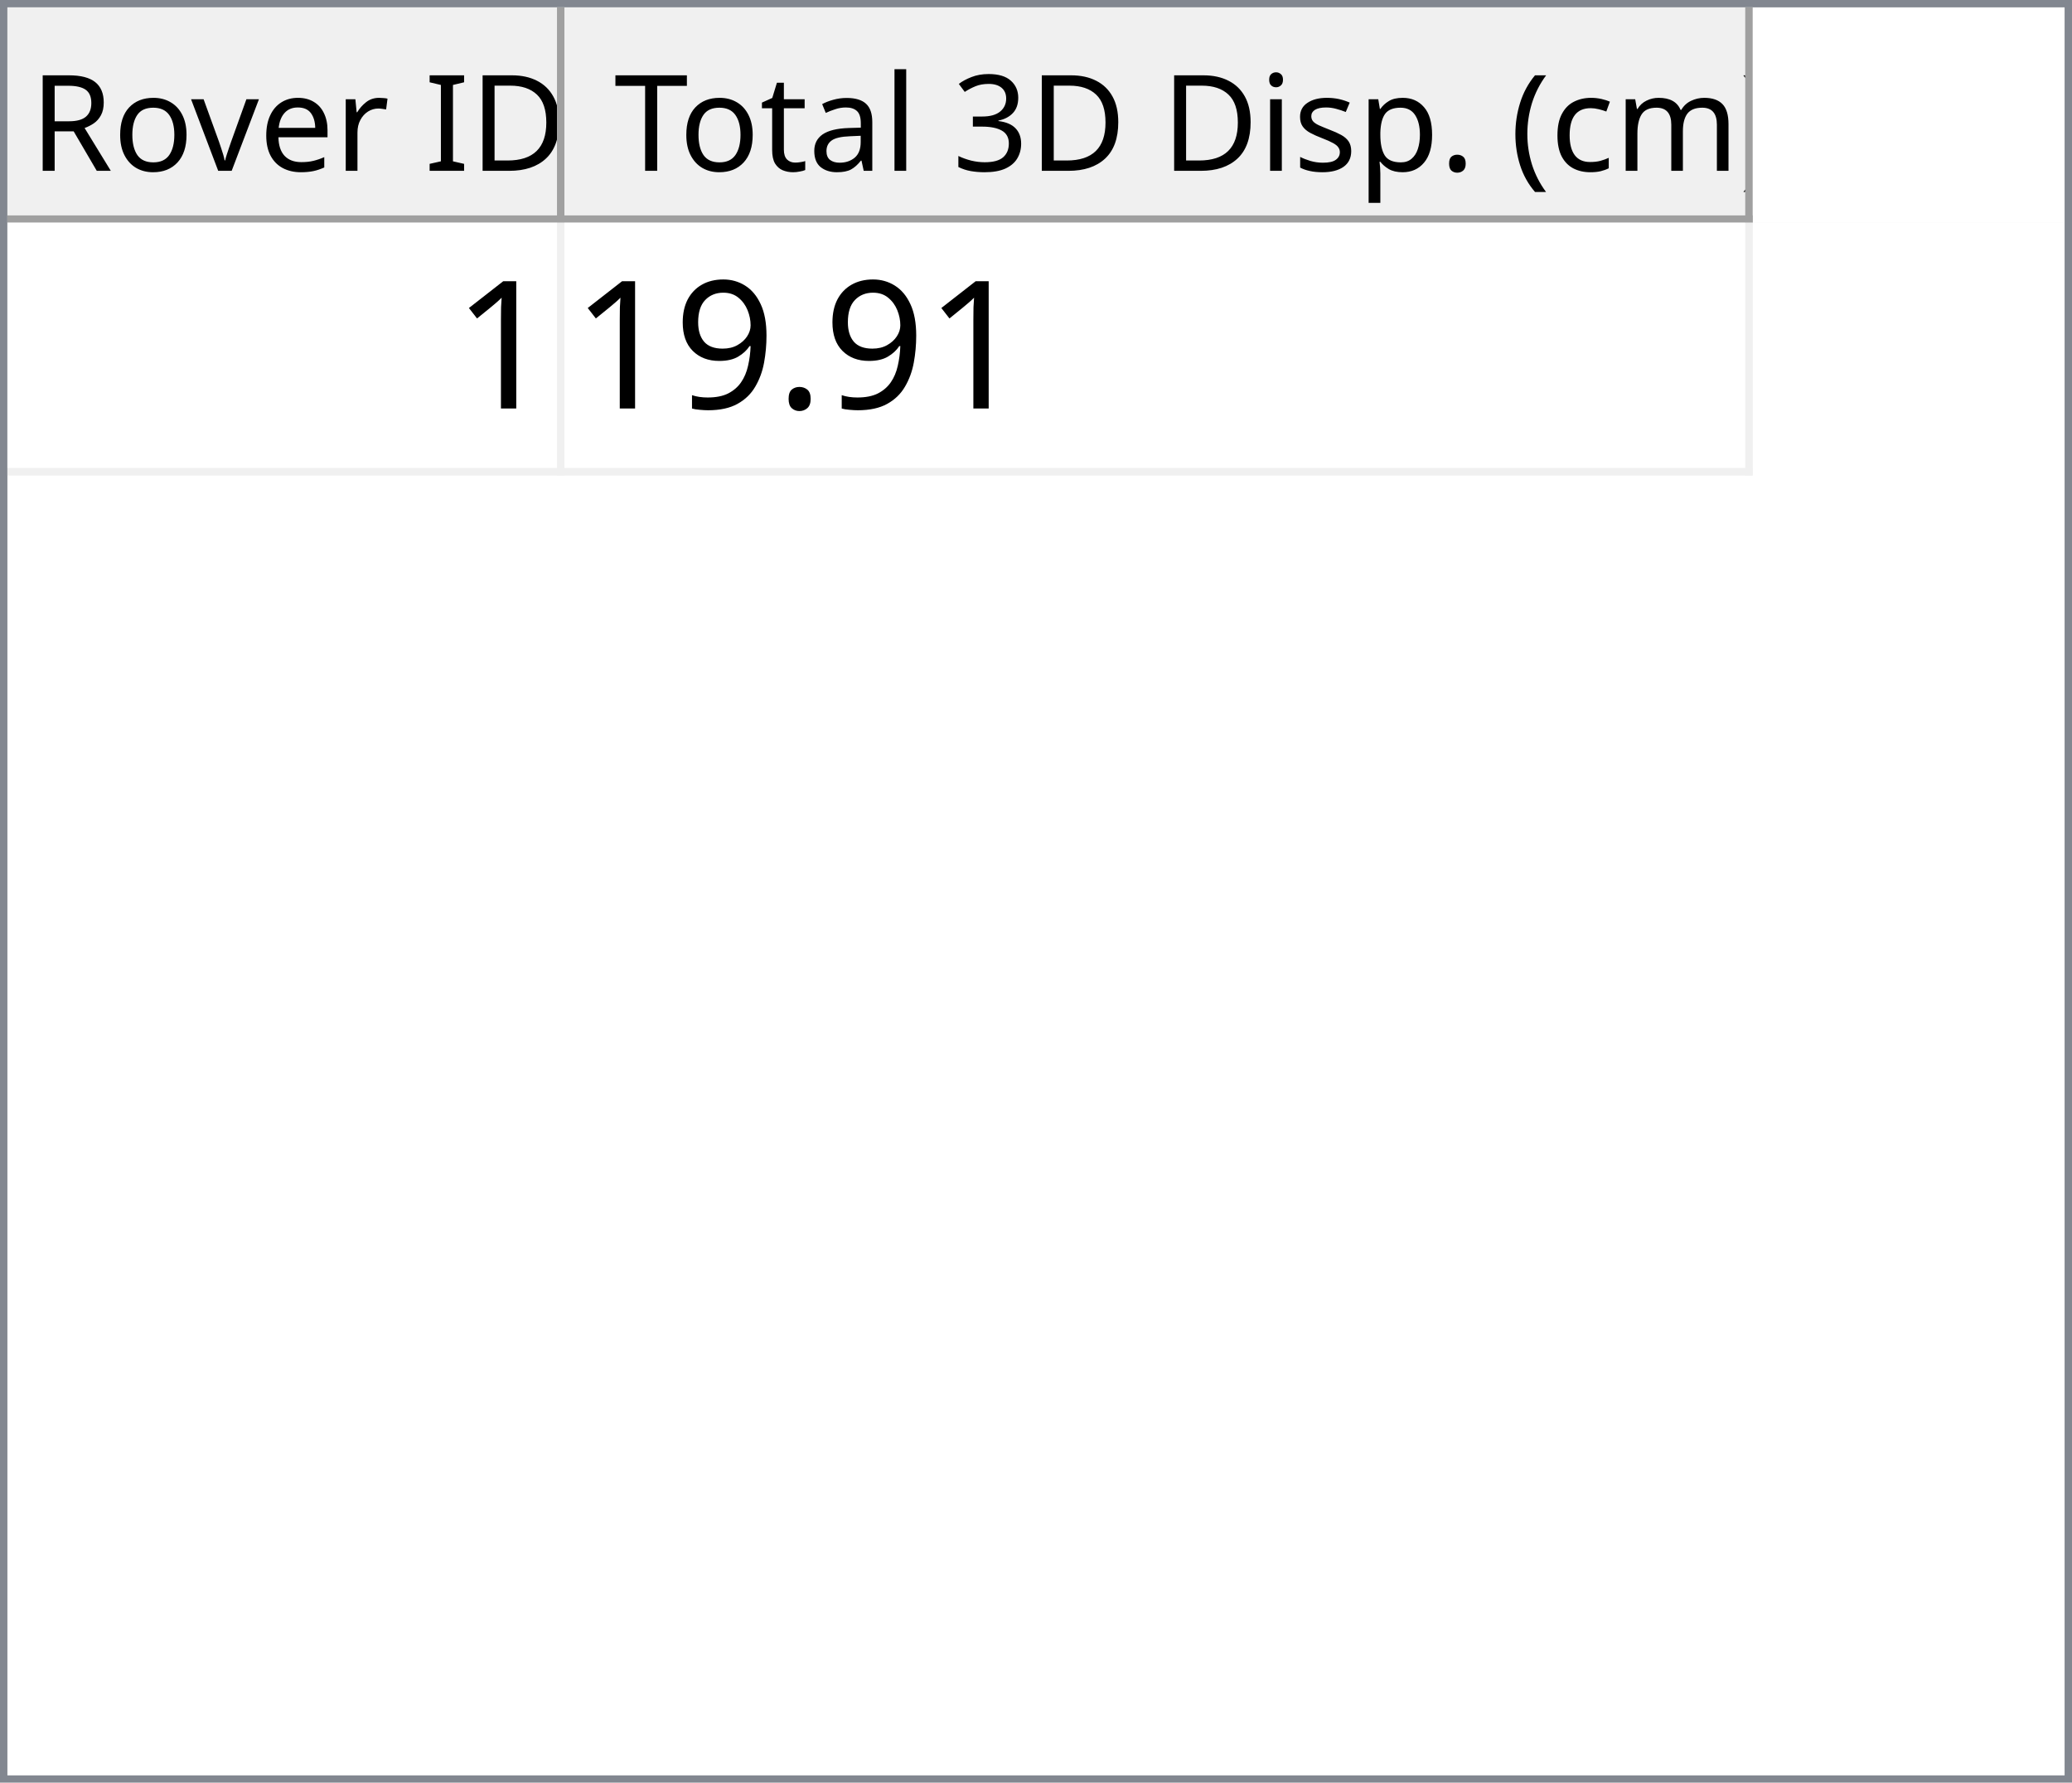
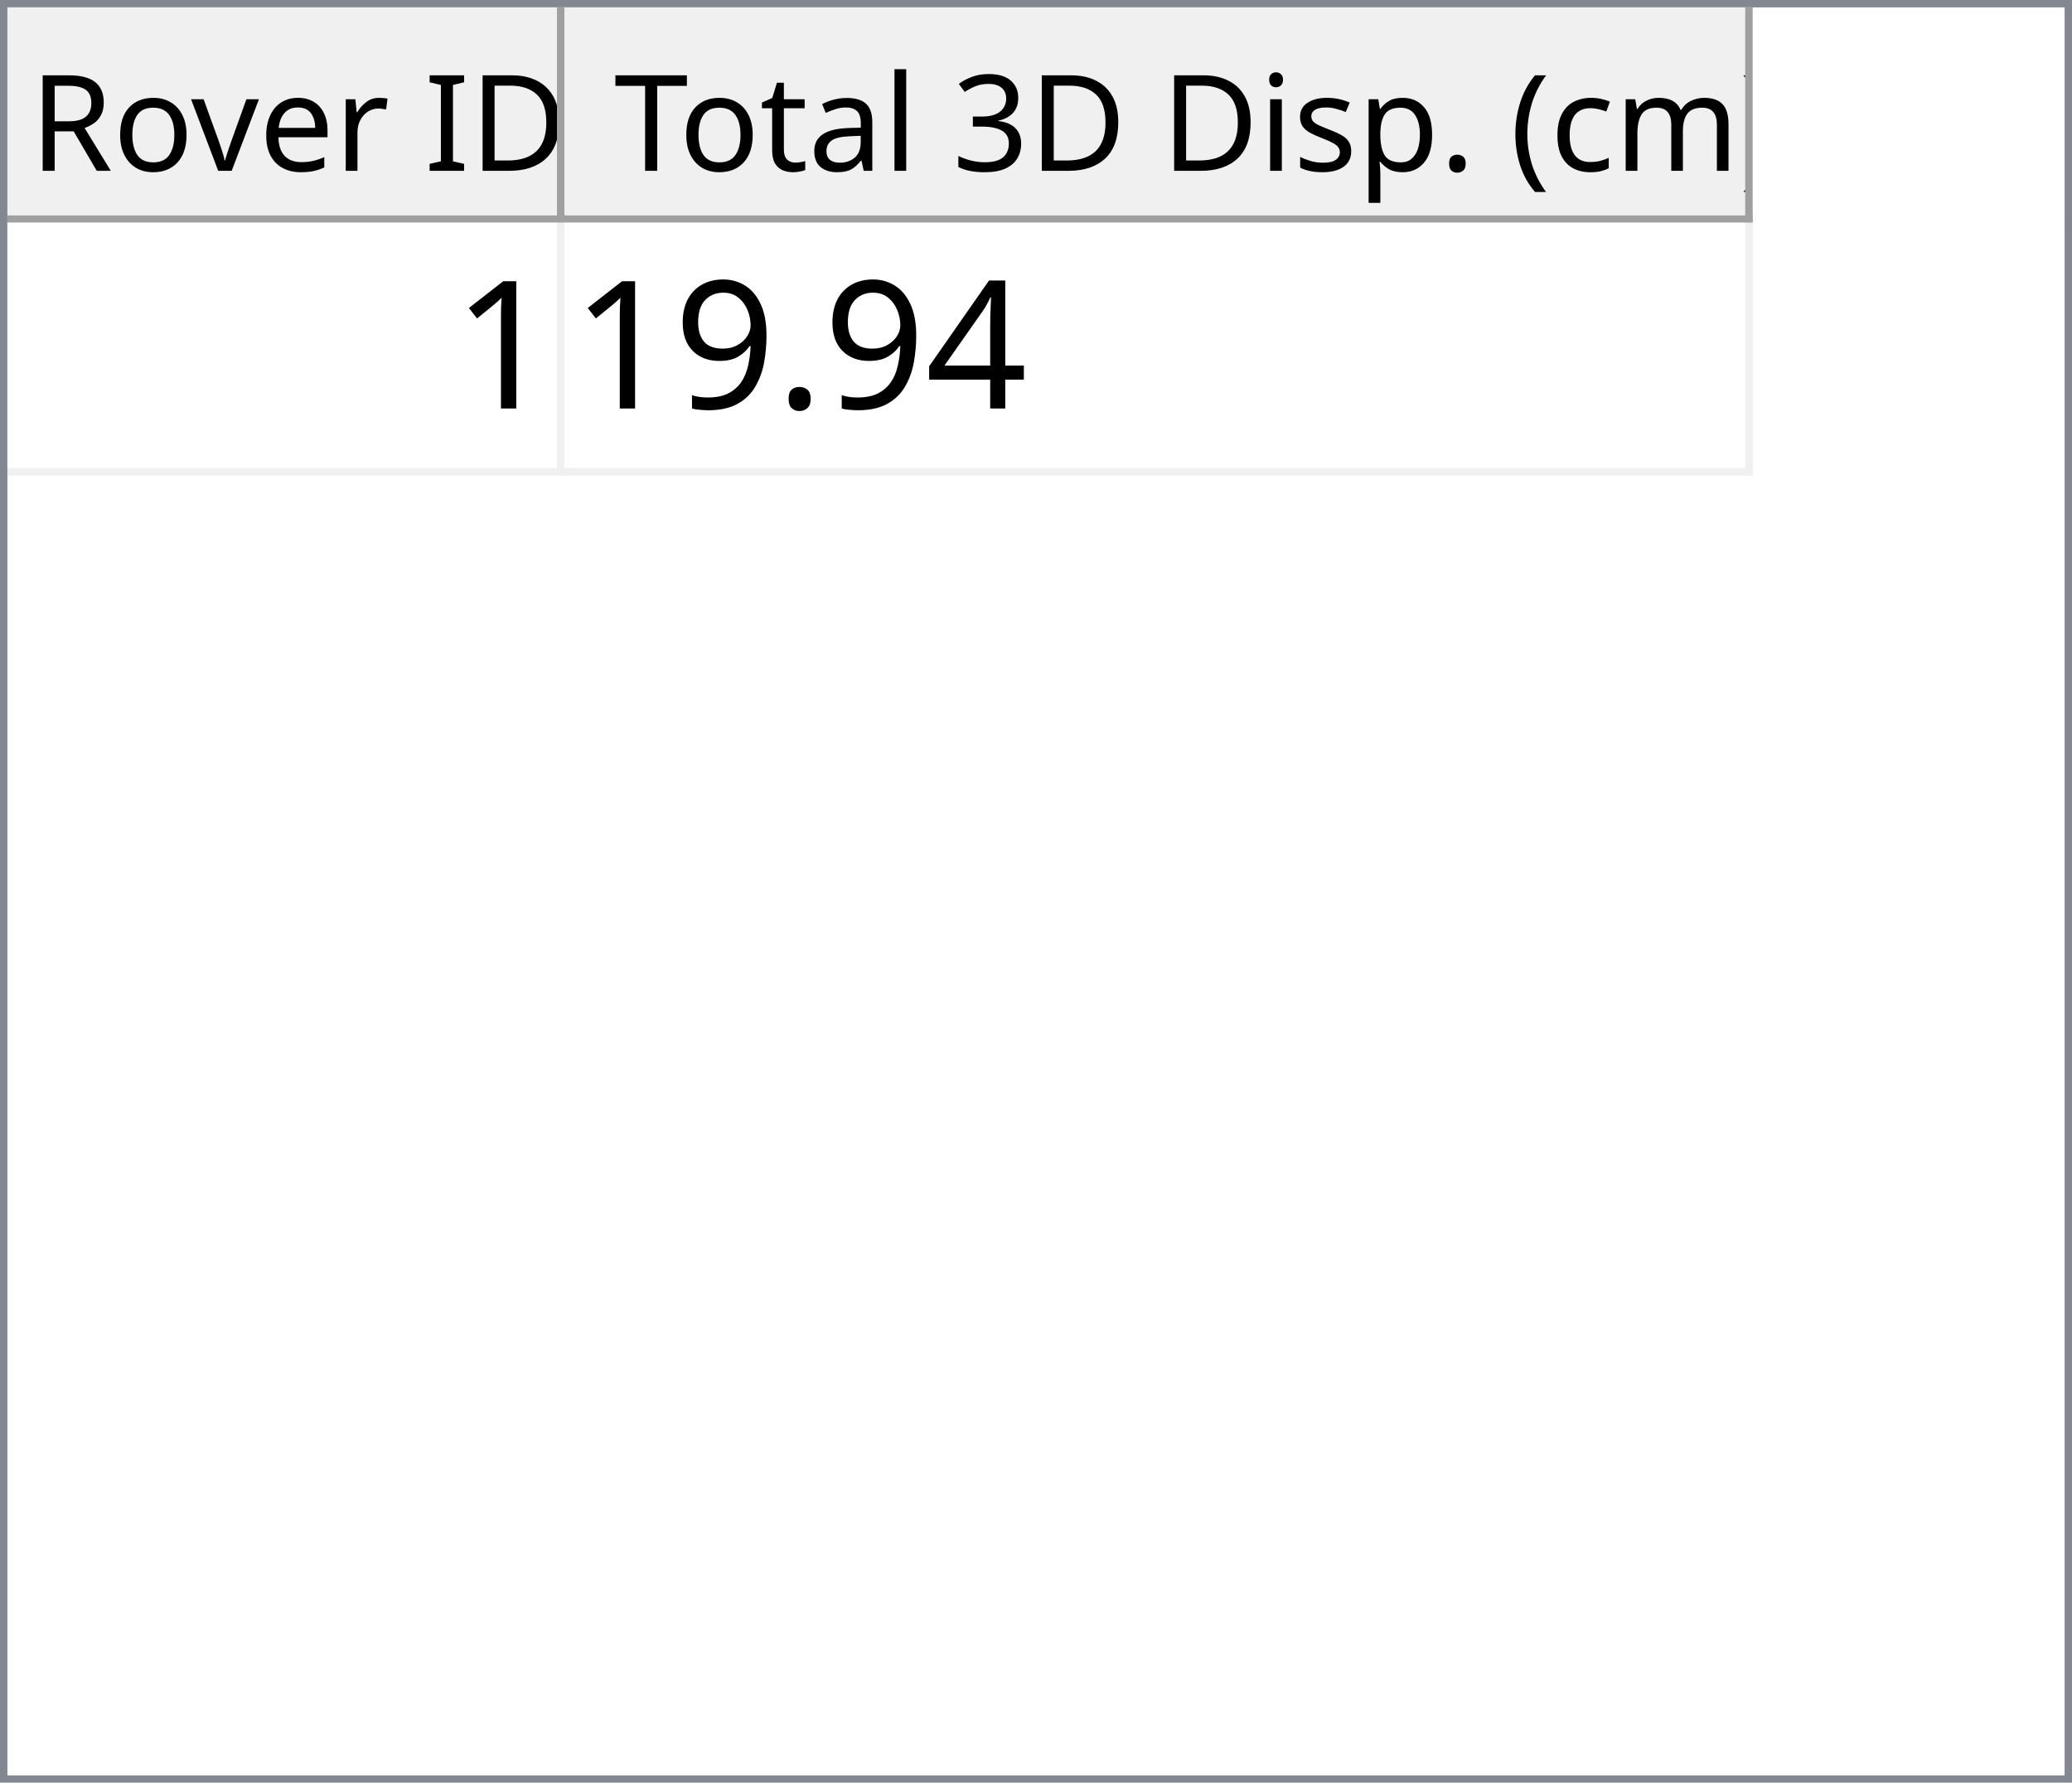
<svg xmlns="http://www.w3.org/2000/svg" style="fill-opacity:1; color-rendering:auto; color-interpolation:auto; text-rendering:auto; stroke:black; stroke-linecap:square; stroke-miterlimit:10; shape-rendering:auto; stroke-opacity:1; fill:black; stroke-dasharray:none; font-weight:normal; stroke-width:1; font-family:'Dialog'; font-style:normal; stroke-linejoin:miter; font-size:12px; stroke-dashoffset:0; image-rendering:auto;" width="279" height="240">
  <defs id="genericDefs" />
  <g>
    <defs id="defs1">
      <clipPath clipPathUnits="userSpaceOnUse" id="clipPath1">
        <path d="M0 0 L279 0 L279 240 L0 240 L0 0 Z" />
      </clipPath>
      <clipPath clipPathUnits="userSpaceOnUse" id="clipPath2">
        <path d="M0 0 L0 240 L279 240 L279 0 Z" />
      </clipPath>
      <clipPath clipPathUnits="userSpaceOnUse" id="clipPath3">
        <path d="M0 0 L0 29 L277 29 L277 0 Z" />
      </clipPath>
      <clipPath clipPathUnits="userSpaceOnUse" id="clipPath4">
        <path d="M0 0 L0 29 L75 29 L75 0 Z" />
      </clipPath>
      <clipPath clipPathUnits="userSpaceOnUse" id="clipPath5">
        <path d="M1 1 L1 28 L74 28 L74 1 Z" />
      </clipPath>
      <clipPath clipPathUnits="userSpaceOnUse" id="clipPath6">
        <path d="M0 0 L0 27 L73 27 L73 0 Z" />
      </clipPath>
      <clipPath clipPathUnits="userSpaceOnUse" id="clipPath7">
        <path d="M-0.5 -0.5 L-0.5 28.5 L74.5 28.5 L74.5 -0.5 Z" />
      </clipPath>
      <clipPath clipPathUnits="userSpaceOnUse" id="clipPath8">
        <path d="M0 0 L0 29 L160 29 L160 0 Z" />
      </clipPath>
      <clipPath clipPathUnits="userSpaceOnUse" id="clipPath9">
        <path d="M1 1 L1 28 L159 28 L159 1 Z" />
      </clipPath>
      <clipPath clipPathUnits="userSpaceOnUse" id="clipPath10">
        <path d="M0 0 L0 27 L158 27 L158 0 Z" />
      </clipPath>
      <clipPath clipPathUnits="userSpaceOnUse" id="clipPath11">
        <path d="M-0.5 -0.5 L-0.5 28.5 L159.5 28.5 L159.5 -0.5 Z" />
      </clipPath>
      <clipPath clipPathUnits="userSpaceOnUse" id="clipPath12">
        <path d="M0 0 L0 209 L277 209 L277 0 Z" />
      </clipPath>
      <clipPath clipPathUnits="userSpaceOnUse" id="clipPath13">
        <path d="M0 0 L0 34 L235 34 L235 0 Z" />
      </clipPath>
      <clipPath clipPathUnits="userSpaceOnUse" id="clipPath14">
        <path d="M-0.5 -0.5 L-0.5 33.5 L234.5 33.5 L234.5 -0.5 Z" />
      </clipPath>
      <clipPath clipPathUnits="userSpaceOnUse" id="clipPath15">
        <path d="M0 0 L0 33 L74 33 L74 0 Z" />
      </clipPath>
      <clipPath clipPathUnits="userSpaceOnUse" id="clipPath16">
        <path d="M0 0 L0 33 L159 33 L159 0 Z" />
      </clipPath>
      <font horiz-adv-x="64.551" id="font1">
        <font-face ascent="107.91" descent="25.098" units-per-em="100" style="font-style:normal; font-family:Segoe UI; font-weight:normal;" />
        <missing-glyph horiz-adv-x="64.551" d="M8.109 0 L8.109 68.266 L56.453 68.266 L56.453 0 L8.109 0 ZM15.328 7.234 L49.219 7.234 L49.219 61.031 L15.328 61.031 L15.328 7.234 Z" />
        <glyph unicode="D" horiz-adv-x="70.117" d="M9.188 0 L9.188 70.016 L28.516 70.016 Q65.531 70.016 65.531 35.891 Q65.531 19.672 55.25 9.836 Q44.969 0 27.734 0 L9.188 0 ZM17.391 62.594 L17.391 7.422 L27.828 7.422 Q41.609 7.422 49.273 14.797 Q56.938 22.172 56.938 35.688 Q56.938 62.594 28.328 62.594 L17.391 62.594 Z" />
        <glyph unicode="I" horiz-adv-x="26.611" d="M17.391 0 L9.188 0 L9.188 70.016 L17.391 70.016 L17.391 0 Z" />
        <glyph unicode=" " horiz-adv-x="27.393" d="" />
        <glyph unicode="r" horiz-adv-x="34.766" d="M34.188 41.891 Q32.078 43.5 28.125 43.5 Q23 43.5 19.555 38.672 Q16.109 33.844 16.109 25.484 L16.109 0 L8.109 0 L8.109 50 L16.109 50 L16.109 39.703 L16.312 39.703 Q18.016 44.969 21.531 47.922 Q25.047 50.875 29.391 50.875 Q32.516 50.875 34.188 50.203 L34.188 41.891 Z" />
        <glyph unicode="e" horiz-adv-x="52.295" d="M48.297 23 L12.984 23 Q13.188 14.656 17.484 10.109 Q21.781 5.562 29.297 5.562 Q37.75 5.562 44.828 11.141 L44.828 3.609 Q38.234 -1.172 27.391 -1.172 Q16.797 -1.172 10.742 5.641 Q4.688 12.453 4.688 24.812 Q4.688 36.469 11.305 43.82 Q17.922 51.172 27.734 51.172 Q37.547 51.172 42.922 44.828 Q48.297 38.484 48.297 27.203 L48.297 23 ZM40.094 29.781 Q40.047 36.719 36.75 40.578 Q33.453 44.438 27.594 44.438 Q21.922 44.438 17.969 40.383 Q14.016 36.328 13.094 29.781 L40.094 29.781 Z" />
        <glyph unicode="v" horiz-adv-x="47.9" d="M47.406 50 L27.484 0 L19.625 0 L0.688 50 L9.469 50 L22.172 13.672 Q23.578 9.672 23.922 6.688 L24.125 6.688 Q24.609 10.453 25.688 13.484 L38.969 50 L47.406 50 Z" />
        <glyph unicode="o" horiz-adv-x="58.594" d="M29 -1.172 Q17.922 -1.172 11.305 5.836 Q4.688 12.844 4.688 24.422 Q4.688 37.016 11.57 44.094 Q18.453 51.172 30.172 51.172 Q41.359 51.172 47.633 44.289 Q53.906 37.406 53.906 25.203 Q53.906 13.234 47.141 6.031 Q40.375 -1.172 29 -1.172 ZM29.594 44.438 Q21.875 44.438 17.383 39.188 Q12.891 33.938 12.891 24.703 Q12.891 15.828 17.43 10.695 Q21.969 5.562 29.594 5.562 Q37.359 5.562 41.531 10.594 Q45.703 15.625 45.703 24.906 Q45.703 34.281 41.531 39.359 Q37.359 44.438 29.594 44.438 Z" />
        <glyph unicode="R" horiz-adv-x="59.814" d="M59.375 0 L49.609 0 L37.891 19.625 Q36.281 22.359 34.766 24.289 Q33.25 26.219 31.664 27.438 Q30.078 28.656 28.25 29.219 Q26.422 29.781 24.125 29.781 L17.391 29.781 L17.391 0 L9.188 0 L9.188 70.016 L30.078 70.016 Q34.672 70.016 38.555 68.867 Q42.438 67.719 45.289 65.375 Q48.141 63.031 49.758 59.547 Q51.375 56.062 51.375 51.375 Q51.375 47.703 50.273 44.656 Q49.172 41.609 47.148 39.211 Q45.125 36.812 42.266 35.133 Q39.406 33.453 35.844 32.516 L35.844 32.328 Q37.594 31.547 38.891 30.547 Q40.188 29.547 41.359 28.18 Q42.531 26.812 43.68 25.078 Q44.828 23.344 46.234 21.047 L59.375 0 ZM17.391 62.594 L17.391 37.203 L28.516 37.203 Q31.594 37.203 34.203 38.133 Q36.812 39.062 38.719 40.797 Q40.625 42.531 41.703 45.047 Q42.781 47.562 42.781 50.688 Q42.781 56.297 39.141 59.445 Q35.5 62.594 28.609 62.594 L17.391 62.594 Z" />
        <glyph unicode=")" horiz-adv-x="30.176" d="M8.297 -15.922 L1.172 -15.922 Q16.406 2.344 16.406 26.812 Q16.406 51.469 1.078 70.016 L8.297 70.016 Q23.531 52.156 23.531 26.703 Q23.531 1.375 8.297 -15.922 Z" />
        <glyph unicode="m" horiz-adv-x="86.133" d="M79.109 0 L71.094 0 L71.094 28.719 Q71.094 37.016 68.531 40.727 Q65.969 44.438 59.906 44.438 Q54.781 44.438 51.195 39.75 Q47.609 35.062 47.609 28.516 L47.609 0 L39.594 0 L39.594 29.688 Q39.594 44.438 28.219 44.438 Q22.953 44.438 19.531 40.016 Q16.109 35.594 16.109 28.516 L16.109 0 L8.109 0 L8.109 50 L16.109 50 L16.109 42.094 L16.312 42.094 Q21.625 51.172 31.844 51.172 Q36.969 51.172 40.773 48.312 Q44.578 45.453 46 40.828 Q51.562 51.172 62.594 51.172 Q79.109 51.172 79.109 30.812 L79.109 0 Z" />
        <glyph unicode="c" horiz-adv-x="46.191" d="M42.188 2.297 Q36.422 -1.172 28.516 -1.172 Q17.828 -1.172 11.258 5.789 Q4.688 12.75 4.688 23.828 Q4.688 36.188 11.766 43.68 Q18.844 51.172 30.672 51.172 Q37.25 51.172 42.281 48.734 L42.281 40.531 Q36.719 44.438 30.375 44.438 Q22.703 44.438 17.797 38.945 Q12.891 33.453 12.891 24.516 Q12.891 15.719 17.508 10.641 Q22.125 5.562 29.891 5.562 Q36.422 5.562 42.188 9.906 L42.188 2.297 Z" />
        <glyph unicode="(" horiz-adv-x="30.176" d="M29.109 -15.922 L21.969 -15.922 Q6.844 1.375 6.844 26.703 Q6.844 52.156 21.969 70.016 L29.203 70.016 Q13.875 51.469 13.875 26.812 Q13.875 2.344 29.109 -15.922 Z" />
        <glyph unicode="." horiz-adv-x="21.68" d="M10.891 -1.078 Q8.641 -1.078 7.055 0.539 Q5.469 2.156 5.469 4.391 Q5.469 6.641 7.055 8.273 Q8.641 9.906 10.891 9.906 Q13.188 9.906 14.797 8.273 Q16.406 6.641 16.406 4.391 Q16.406 2.156 14.797 0.539 Q13.188 -1.078 10.891 -1.078 Z" />
        <glyph unicode="p" horiz-adv-x="58.789" d="M16.312 7.234 L16.109 7.234 L16.109 -23 L8.109 -23 L8.109 50 L16.109 50 L16.109 41.219 L16.312 41.219 Q22.219 51.172 33.594 51.172 Q43.266 51.172 48.688 44.461 Q54.109 37.75 54.109 26.469 Q54.109 13.922 48 6.375 Q41.891 -1.172 31.297 -1.172 Q21.578 -1.172 16.312 7.234 ZM16.109 27.391 L16.109 20.406 Q16.109 14.203 20.141 9.883 Q24.172 5.562 30.375 5.562 Q37.641 5.562 41.773 11.133 Q45.906 16.703 45.906 26.609 Q45.906 34.969 42.047 39.703 Q38.188 44.438 31.594 44.438 Q24.609 44.438 20.359 39.578 Q16.109 34.719 16.109 27.391 Z" />
        <glyph unicode="s" horiz-adv-x="42.432" d="M5.078 1.812 L5.078 10.406 Q11.625 5.562 19.484 5.562 Q30.031 5.562 30.031 12.594 Q30.031 14.594 29.125 15.992 Q28.219 17.391 26.68 18.461 Q25.141 19.531 23.07 20.383 Q21 21.234 18.609 22.172 Q15.281 23.484 12.766 24.828 Q10.25 26.172 8.57 27.859 Q6.891 29.547 6.031 31.695 Q5.172 33.844 5.172 36.719 Q5.172 40.234 6.789 42.945 Q8.406 45.656 11.086 47.484 Q13.766 49.312 17.211 50.242 Q20.656 51.172 24.312 51.172 Q30.812 51.172 35.938 48.922 L35.938 40.828 Q30.422 44.438 23.25 44.438 Q21 44.438 19.195 43.922 Q17.391 43.406 16.094 42.477 Q14.797 41.547 14.086 40.258 Q13.375 38.969 13.375 37.406 Q13.375 35.453 14.086 34.133 Q14.797 32.812 16.164 31.789 Q17.531 30.766 19.484 29.938 Q21.438 29.109 23.922 28.125 Q27.25 26.859 29.883 25.516 Q32.516 24.172 34.375 22.484 Q36.234 20.797 37.234 18.602 Q38.234 16.406 38.234 13.375 Q38.234 9.672 36.602 6.938 Q34.969 4.203 32.234 2.398 Q29.5 0.594 25.93 -0.289 Q22.359 -1.172 18.453 -1.172 Q10.75 -1.172 5.078 1.812 Z" />
        <glyph unicode="i" horiz-adv-x="24.219" d="M12.203 62.703 Q10.062 62.703 8.547 64.164 Q7.031 65.625 7.031 67.875 Q7.031 70.125 8.547 71.609 Q10.062 73.094 12.203 73.094 Q14.406 73.094 15.945 71.609 Q17.484 70.125 17.484 67.875 Q17.484 65.719 15.945 64.211 Q14.406 62.703 12.203 62.703 ZM16.109 0 L8.109 0 L8.109 50 L16.109 50 L16.109 0 Z" />
        <glyph unicode="3" horiz-adv-x="53.906" d="M46.531 19.828 Q46.531 15.094 44.75 11.211 Q42.969 7.328 39.719 4.57 Q36.469 1.812 31.93 0.297 Q27.391 -1.219 21.922 -1.219 Q11.922 -1.219 6 2.594 L6 11.188 Q13.094 5.609 22.219 5.609 Q25.875 5.609 28.828 6.539 Q31.781 7.469 33.906 9.227 Q36.031 10.984 37.18 13.477 Q38.328 15.969 38.328 19.094 Q38.328 32.812 18.797 32.812 L12.984 32.812 L12.984 39.594 L18.5 39.594 Q35.797 39.594 35.797 52.484 Q35.797 64.406 22.609 64.406 Q15.188 64.406 8.688 59.422 L8.688 67.188 Q15.375 71.188 24.609 71.188 Q29 71.188 32.57 69.969 Q36.141 68.75 38.68 66.555 Q41.219 64.359 42.609 61.281 Q44 58.203 44 54.5 Q44 40.672 30.031 36.719 L30.031 36.531 Q33.594 36.141 36.625 34.797 Q39.656 33.453 41.852 31.305 Q44.047 29.156 45.289 26.25 Q46.531 23.344 46.531 19.828 Z" />
        <glyph unicode="l" horiz-adv-x="24.219" d="M16.109 0 L8.109 0 L8.109 74.031 L16.109 74.031 L16.109 0 Z" />
        <glyph unicode="a" horiz-adv-x="50.879" d="M43.891 0 L35.891 0 L35.891 7.812 L35.688 7.812 Q30.469 -1.172 20.312 -1.172 Q12.844 -1.172 8.617 2.781 Q4.391 6.734 4.391 13.281 Q4.391 27.297 20.906 29.594 L35.891 31.688 Q35.891 44.438 25.594 44.438 Q16.547 44.438 9.281 38.281 L9.281 46.484 Q16.656 51.172 26.266 51.172 Q43.891 51.172 43.891 32.516 L43.891 0 ZM35.891 25.297 L23.828 23.641 Q18.266 22.859 15.43 20.875 Q12.594 18.891 12.594 13.875 Q12.594 10.203 15.211 7.883 Q17.828 5.562 22.172 5.562 Q28.125 5.562 32.008 9.742 Q35.891 13.922 35.891 20.312 L35.891 25.297 Z" />
        <glyph unicode="t" horiz-adv-x="33.887" d="M31.297 0.484 Q28.469 -1.078 23.828 -1.078 Q10.688 -1.078 10.688 13.578 L10.688 43.172 L2.094 43.172 L2.094 50 L10.688 50 L10.688 62.203 L18.703 64.797 L18.703 50 L31.297 50 L31.297 43.172 L18.703 43.172 L18.703 14.984 Q18.703 9.969 20.414 7.82 Q22.125 5.672 26.078 5.672 Q29.109 5.672 31.297 7.328 L31.297 0.484 Z" />
        <glyph unicode="T" horiz-adv-x="52.393" d="M50.594 62.594 L30.375 62.594 L30.375 0 L22.172 0 L22.172 62.594 L2 62.594 L2 70.016 L50.594 70.016 L50.594 62.594 Z" />
      </font>
      <font horiz-adv-x="75.0" id="font2">
        <font-face ascent="100.537" descent="21.973" units-per-em="100" style="font-style:normal; font-family:sans-serif; font-weight:normal;" />
        <missing-glyph horiz-adv-x="75.0" d="M12.5 0 L12.5 62.5 L62.5 62.5 L62.5 0 L12.5 0 ZM14.062 1.562 L60.938 1.562 L60.938 60.938 L14.062 60.938 L14.062 1.562 Z" />
        <glyph unicode="1" horiz-adv-x="55.615" d="M37.25 0 L28.469 0 L28.469 56 Q25.297 52.984 20.141 49.953 Q14.984 46.922 10.891 45.406 L10.891 53.906 Q18.266 57.375 23.781 62.305 Q29.297 67.234 31.594 71.875 L37.25 71.875 L37.25 0 Z" />
+         <glyph unicode="4" horiz-adv-x="55.615" d="M32.328 0 L32.328 17.141 L1.266 17.141 L1.266 25.203 L33.938 71.578 L41.109 71.578 L41.109 25.203 L50.781 25.203 L50.781 17.141 L41.109 17.141 L41.109 0 L32.328 0 ZM32.328 25.203 L32.328 57.469 L9.906 25.203 L32.328 25.203 Z" />
        <glyph unicode="." horiz-adv-x="27.783" d="M9.078 0 L9.078 10.016 L19.094 10.016 L19.094 0 L9.078 0 Z" />
        <glyph unicode="9" horiz-adv-x="55.615" d="M5.469 16.547 L13.922 17.328 Q14.984 11.375 18.016 8.688 Q21.047 6 25.781 6 Q29.828 6 32.883 7.859 Q35.938 9.719 37.891 12.82 Q39.844 15.922 41.164 21.195 Q42.484 26.469 42.484 31.938 Q42.484 32.516 42.438 33.688 Q39.797 29.5 35.234 26.883 Q30.672 24.266 25.344 24.266 Q16.453 24.266 10.305 30.711 Q4.156 37.156 4.156 47.703 Q4.156 58.594 10.578 65.234 Q17 71.875 26.656 71.875 Q33.641 71.875 39.43 68.117 Q45.219 64.359 48.219 57.398 Q51.219 50.438 51.219 37.25 Q51.219 23.531 48.242 15.406 Q45.266 7.281 39.383 3.031 Q33.5 -1.219 25.594 -1.219 Q17.188 -1.219 11.867 3.445 Q6.547 8.109 5.469 16.547 ZM41.453 48.141 Q41.453 55.719 37.43 60.156 Q33.406 64.594 27.734 64.594 Q21.875 64.594 17.531 59.812 Q13.188 55.031 13.188 47.406 Q13.188 40.578 17.312 36.305 Q21.438 32.031 27.484 32.031 Q33.594 32.031 37.523 36.305 Q41.453 40.578 41.453 48.141 Z" />
      </font>
    </defs>
    <g style="fill:white; stroke:white;">
      <rect x="0" y="0" width="279" style="clip-path:url(#clipPath1); stroke:none;" height="240" />
    </g>
    <g style="fill:white; text-rendering:optimizeSpeed; color-rendering:optimizeSpeed; image-rendering:optimizeSpeed; shape-rendering:crispEdges; stroke:white; color-interpolation:sRGB;">
      <rect x="0" width="279" height="240" y="0" style="stroke:none;" />
      <path style="stroke:none;" d="M0 240 L279 240 L279 0 L0 0 Z" />
    </g>
    <g style="fill:rgb(240,240,240); font-size:18px; font-family:'Segoe UI'; stroke:rgb(240,240,240);">
      <rect x="0" y="0" width="279" style="clip-path:url(#clipPath2); stroke:none;" height="240" />
    </g>
    <g style="fill:rgb(130,135,144); font-size:18px; font-family:'Segoe UI'; stroke:rgb(130,135,144);">
      <path d="M0 0 L279 0 L279 240 L0 240 L0 0 ZM1 1 L278 1 L278 239 L1 239 L1 1 Z" style="fill-rule:evenodd; clip-path:url(#clipPath2); stroke:none;" />
    </g>
    <g style="fill:white; font-size:18px; font-family:'Segoe UI'; stroke:white;" transform="translate(1,1)">
      <rect x="0" y="0" width="277" style="clip-path:url(#clipPath3); stroke:none;" height="29" />
    </g>
    <g style="fill:rgb(240,240,240); font-size:18px; font-family:'Segoe UI'; stroke:rgb(240,240,240);" transform="translate(1,1)">
      <rect x="0" y="0" width="75" style="clip-path:url(#clipPath4); stroke:none;" height="29" />
    </g>
    <g style="font-family:'Segoe UI'; font-size:18px;" transform="translate(2,2)">
      <text x="2" xml:space="preserve" y="21" style="clip-path:url(#clipPath6); stroke:none;">Rover ID</text>
    </g>
    <g transform="translate(1.5,1.5)" style="fill:rgb(160,160,160); font-size:18px; font-family:'Segoe UI'; stroke:rgb(160,160,160); stroke-linejoin:bevel;">
      <line x1="74" x2="74" y1="0" style="fill:none; clip-path:url(#clipPath7);" y2="28" />
    </g>
    <g transform="matrix(1,0,0,1,1,1) translate(0.5,0.5)" style="fill:rgb(160,160,160); font-size:18px; font-family:'Segoe UI'; stroke:rgb(160,160,160); stroke-linejoin:bevel;">
      <line x1="0" x2="74" y1="28" style="fill:none; clip-path:url(#clipPath7);" y2="28" />
    </g>
    <g style="fill:rgb(240,240,240); font-size:18px; font-family:'Segoe UI'; stroke:rgb(240,240,240);" transform="translate(76,1)">
      <rect x="0" y="0" width="160" style="clip-path:url(#clipPath8); stroke:none;" height="29" />
    </g>
    <g style="font-family:'Segoe UI'; font-size:18px;" transform="translate(77,2)">
      <text x="1" xml:space="preserve" y="21" style="clip-path:url(#clipPath10); stroke:none;"> Total 3D Disp. (cm)</text>
    </g>
    <g transform="translate(76.5,1.5)" style="fill:rgb(160,160,160); font-size:18px; font-family:'Segoe UI'; stroke:rgb(160,160,160); stroke-linejoin:bevel;">
      <line x1="159" x2="159" y1="0" style="fill:none; clip-path:url(#clipPath11);" y2="28" />
    </g>
    <g transform="matrix(1,0,0,1,76,1) translate(0.5,0.5)" style="fill:rgb(160,160,160); font-size:18px; font-family:'Segoe UI'; stroke:rgb(160,160,160); stroke-linejoin:bevel;">
      <line x1="0" x2="159" y1="28" style="fill:none; clip-path:url(#clipPath11);" y2="28" />
    </g>
    <g style="fill:white; font-size:18px; font-family:'Segoe UI'; stroke:white;" transform="translate(1,30)">
      <rect x="0" y="0" width="277" style="clip-path:url(#clipPath12); stroke:none;" height="209" />
    </g>
    <g style="fill:rgb(240,240,240); font-size:24px; font-family:sans-serif; stroke:rgb(240,240,240);" transform="translate(1,30)">
      <rect x="0" y="0" width="235" style="clip-path:url(#clipPath13); stroke:none;" height="34" />
      <line transform="translate(0.5,0.5)" x1="0" x2="234" y1="33" style="clip-path:url(#clipPath14); fill:none; stroke-linejoin:bevel;" y2="33" />
    </g>
    <g transform="matrix(1,0,0,1,1,30) translate(0.5,0.5)" style="fill:rgb(240,240,240); font-size:24px; font-family:sans-serif; stroke:rgb(240,240,240); stroke-linejoin:bevel;">
      <line x1="74" x2="74" y1="0" style="fill:none; clip-path:url(#clipPath14);" y2="33" />
    </g>
    <g transform="matrix(1,0,0,1,1,30) translate(0.5,0.5)" style="fill:rgb(240,240,240); font-size:24px; font-family:sans-serif; stroke:rgb(240,240,240); stroke-linejoin:bevel;">
      <line x1="234" x2="234" y1="0" style="fill:none; clip-path:url(#clipPath14);" y2="33" />
    </g>
    <g style="fill:white; font-size:24px; font-family:sans-serif; stroke:white;" transform="matrix(1,0,0,1,1,30)">
      <rect x="0" y="0" width="74" style="clip-path:url(#clipPath15); stroke:none;" height="33" />
      <text x="60" y="25" style="fill:black; clip-path:url(#clipPath15); stroke:none;" xml:space="preserve">1</text>
    </g>
    <g style="fill:white; font-size:24px; font-family:sans-serif; stroke:white;" transform="matrix(1,0,0,1,1,30) translate(75,0)">
      <rect x="0" y="0" width="159" style="clip-path:url(#clipPath16); stroke:none;" height="33" />
-       <text x="1" y="25" style="fill:black; clip-path:url(#clipPath16); stroke:none;" xml:space="preserve">19.91</text>
+       <text x="1" y="25" style="fill:black; clip-path:url(#clipPath16); stroke:none;" xml:space="preserve">19.94</text>
    </g>
  </g>
</svg>
